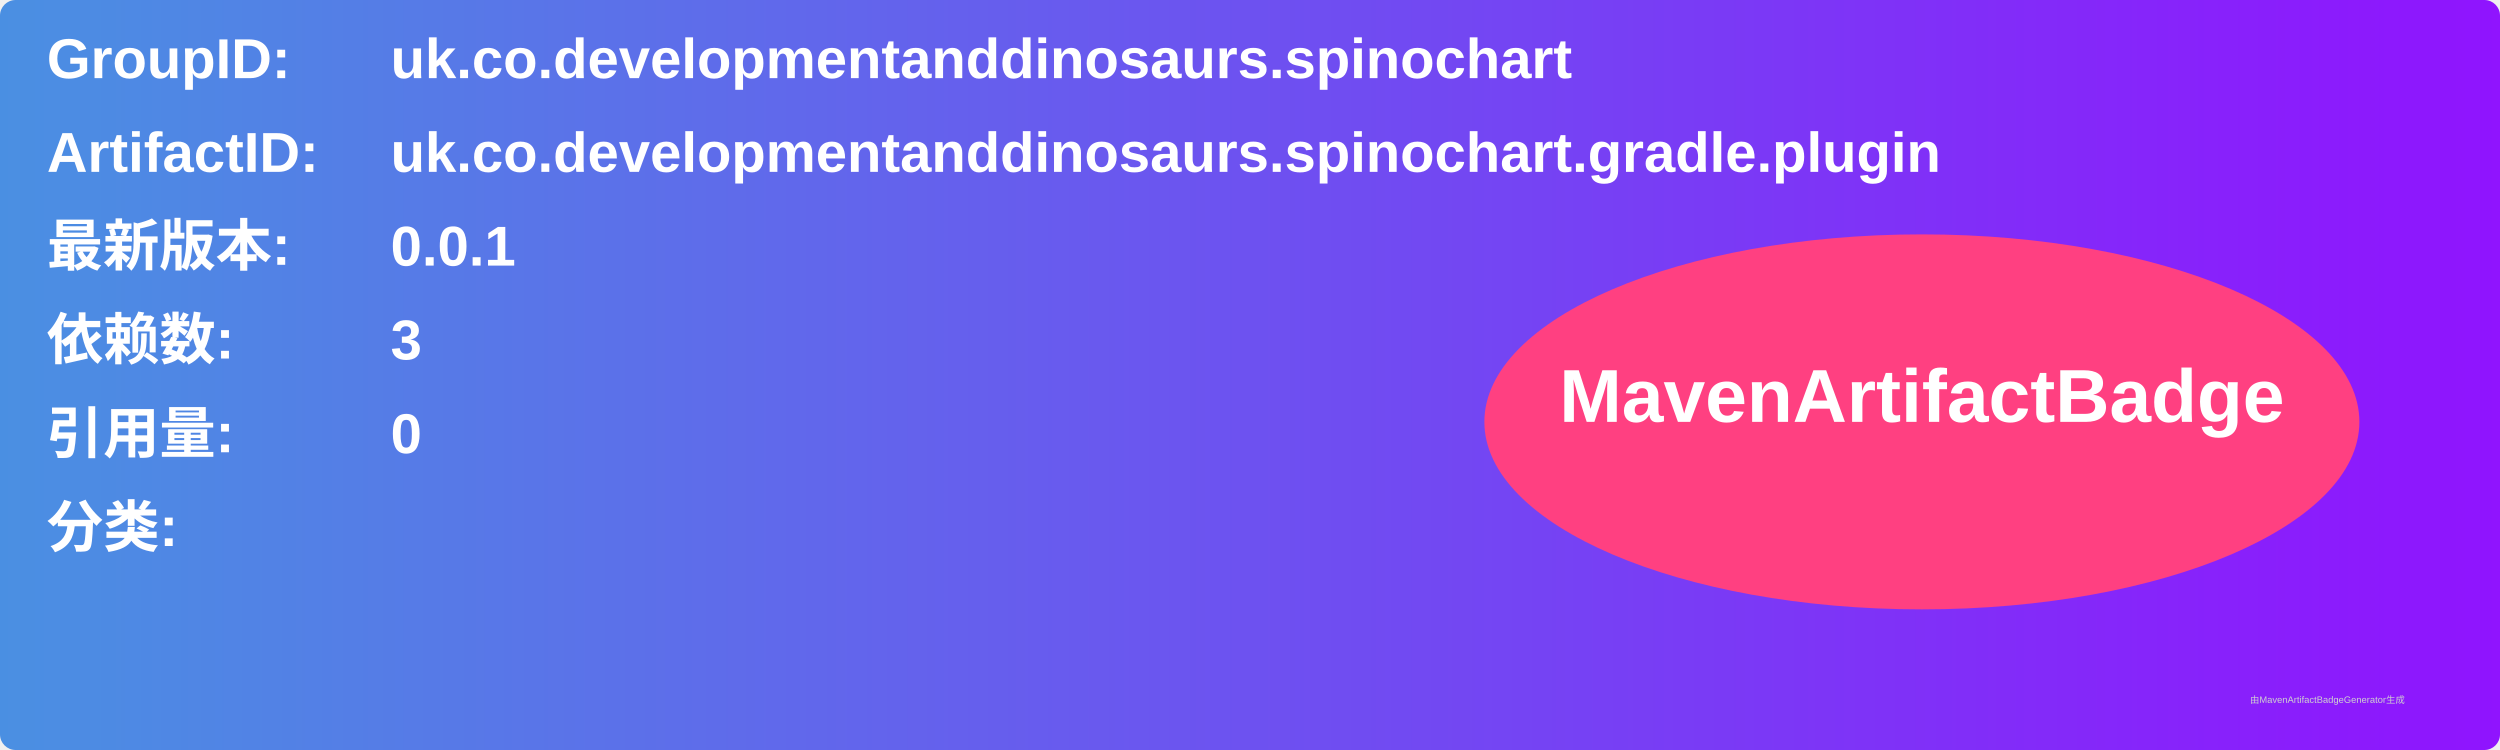
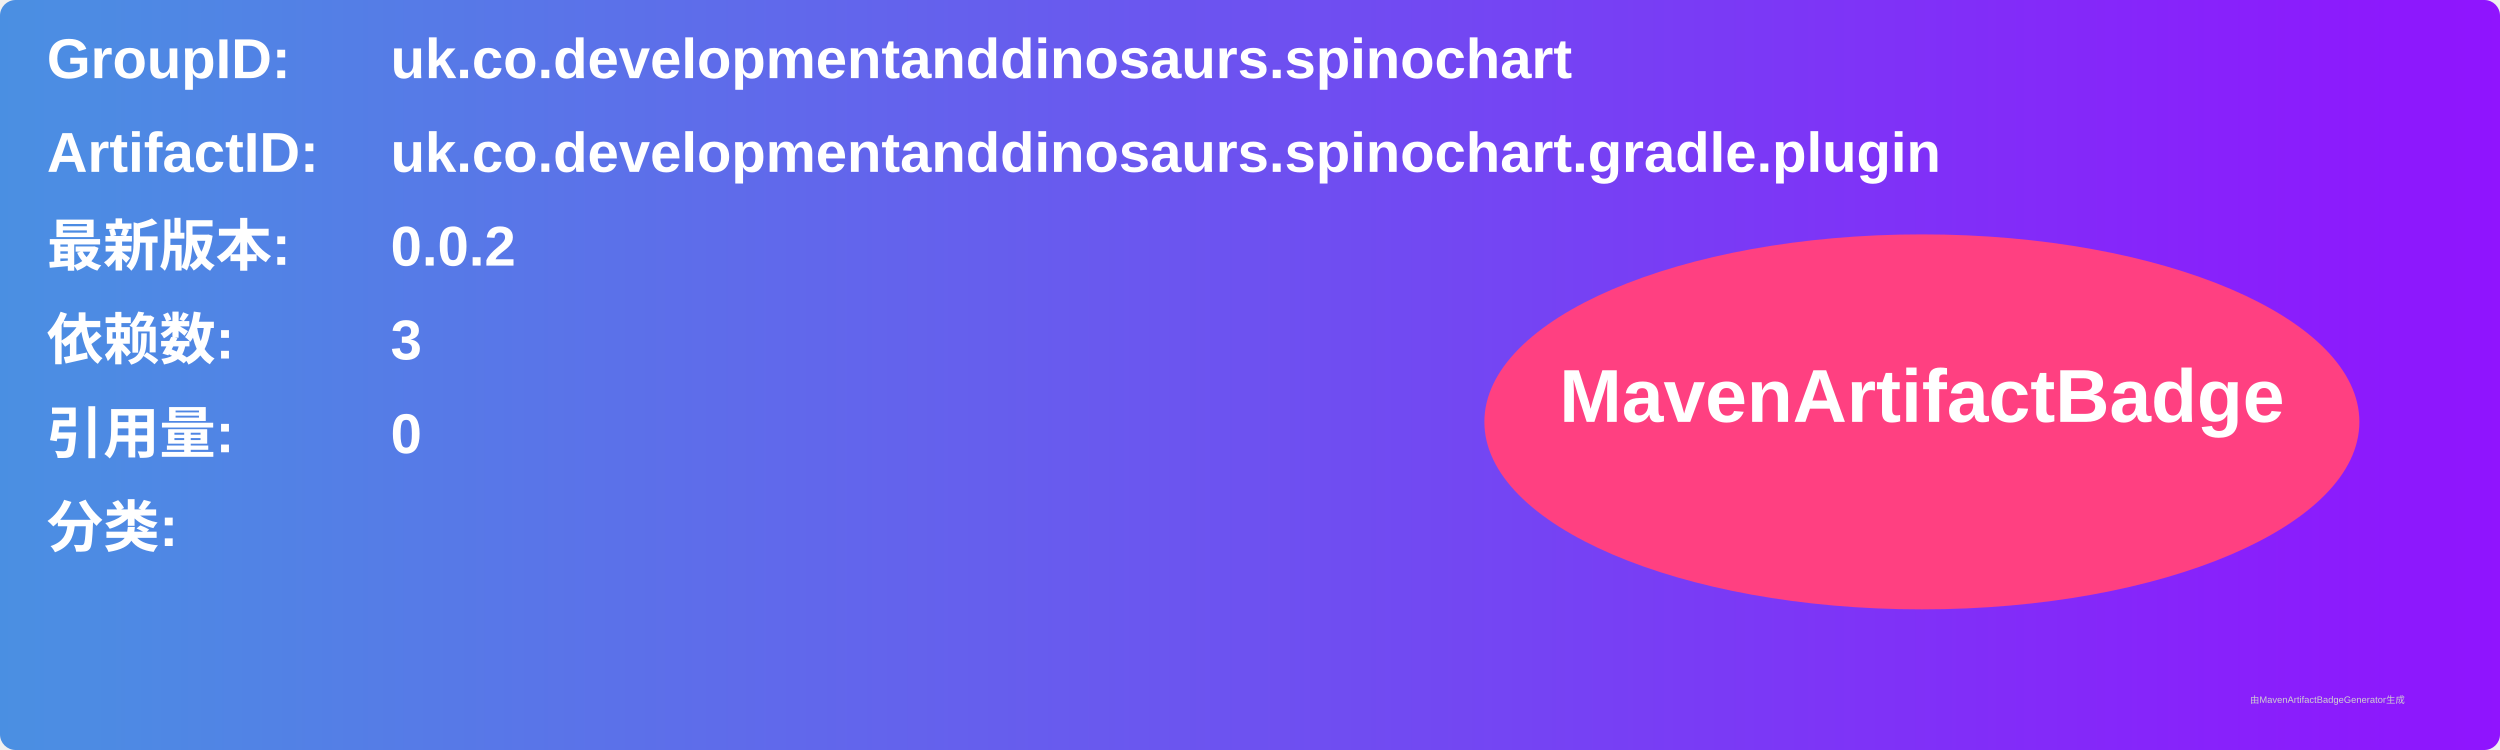
<svg xmlns="http://www.w3.org/2000/svg" width="800" height="240" viewBox="0 0 800 240">
  <linearGradient id="grad" x1="0%" y1="0%" x2="100%" y2="0%">
    <stop offset="0%" stop-color="#4a90e2" />
    <stop offset="100%" stop-color="#9013fe" />
  </linearGradient>
  <rect width="100%" height="100%" rx="5" ry="5" fill="url(#grad)" />
  <g transform="translate(15, 15)">
    <text x="0" y="10" font-family="Arial" font-size="18" fill="white" font-weight="bold" width="260">GroupID:</text>
    <text x="110" y="10" font-family="Arial" font-size="18" fill="white" font-weight="bold" width="460">uk.co.developmentanddinosaurs.spinochart</text>
    <text x="0" y="40" font-family="Arial" font-size="18" fill="white" font-weight="bold" width="260">ArtifactID:</text>
    <text x="110" y="40" font-family="Arial" font-size="18" fill="white" font-weight="bold" width="460">uk.co.developmentanddinosaurs.spinochart.gradle.plugin</text>
    <text x="0" y="70" font-family="Arial" font-size="18" fill="white" font-weight="bold">最新版本:</text>
    <text x="110" y="70" font-family="Arial" font-size="18" fill="white" font-weight="bold">
-       <tspan font-weight="bold">0.0.1</tspan>
+       <tspan font-weight="bold">0.0.2</tspan>
    </text>
    <text x="0" y="100" font-family="Arial" font-size="18" fill="white" font-weight="bold">依赖数: </text>
    <text x="110" y="100" font-family="Arial" font-size="18" fill="white">
      <tspan font-weight="bold">3</tspan>
    </text>
    <text x="0" y="130" font-family="Arial" font-size="18" fill="white" font-weight="bold">引用量: </text>
    <text x="110" y="130" font-family="Arial" font-size="18" fill="white">
      <tspan font-weight="bold">0</tspan>
    </text>
    <text x="0" y="160" font-family="Arial" font-size="18" fill="white" font-weight="bold">分类:</text>
    <text x="10" y="190" font-family="Arial" font-size="10" fill="white">
      <tspan font-weight="bold" />
    </text>
    <ellipse cx="600" cy="120" rx="140" ry="60" fill="#ff4081" />
    <text x="600" y="120" text-anchor="middle" font-family="Arial" font-size="24" fill="white" font-weight="bold">MavenArtifactBadge</text>
  </g>
  <text x="720" y="225" font-family="Arial" font-size="3" fill="#d0d0d0">由MavenArtifactBadgeGenerator生成</text>
</svg>
